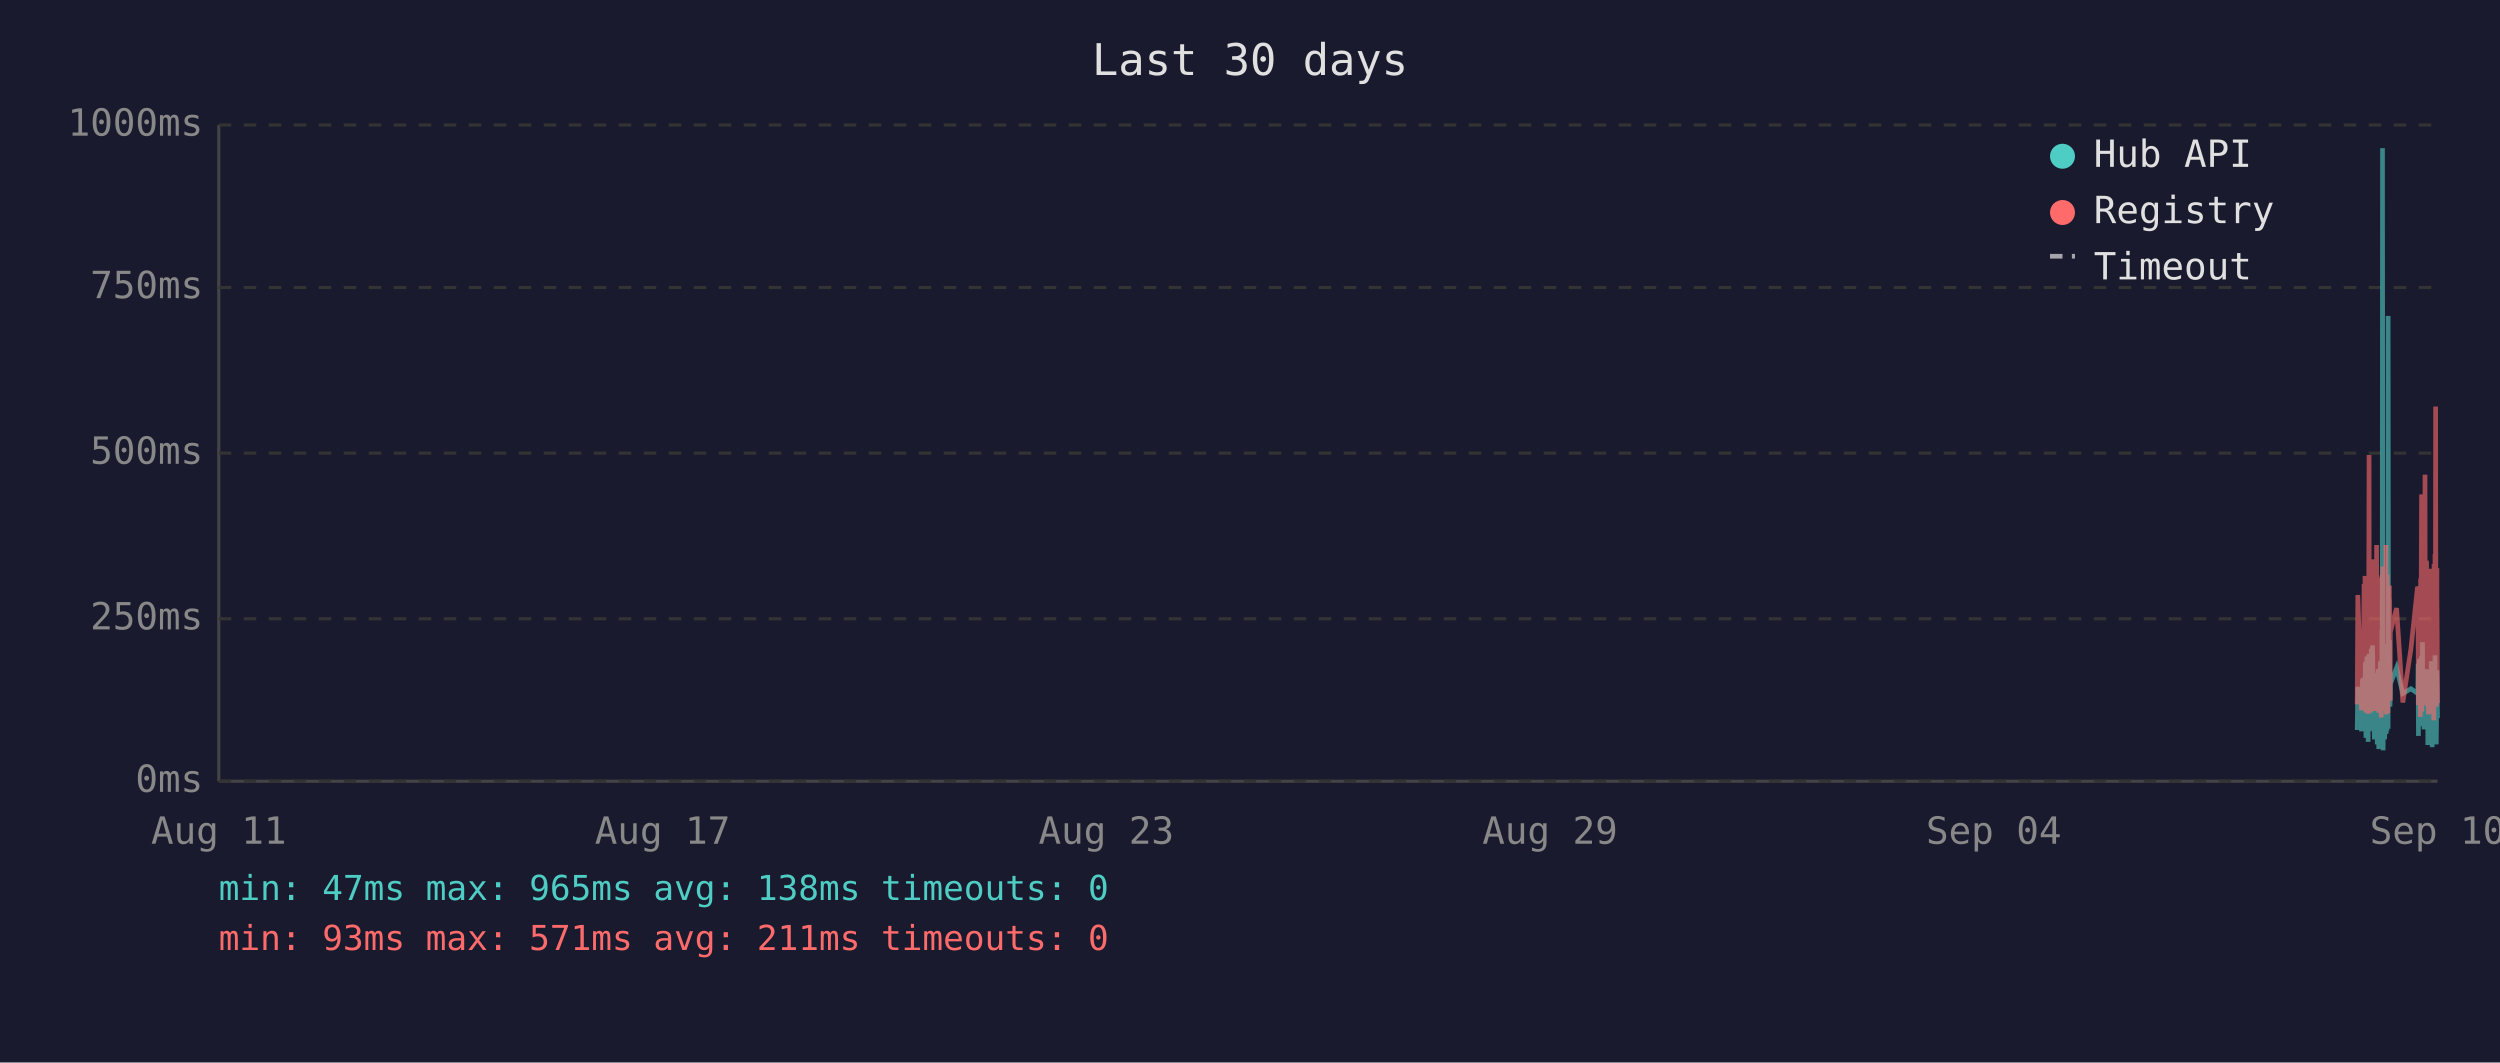
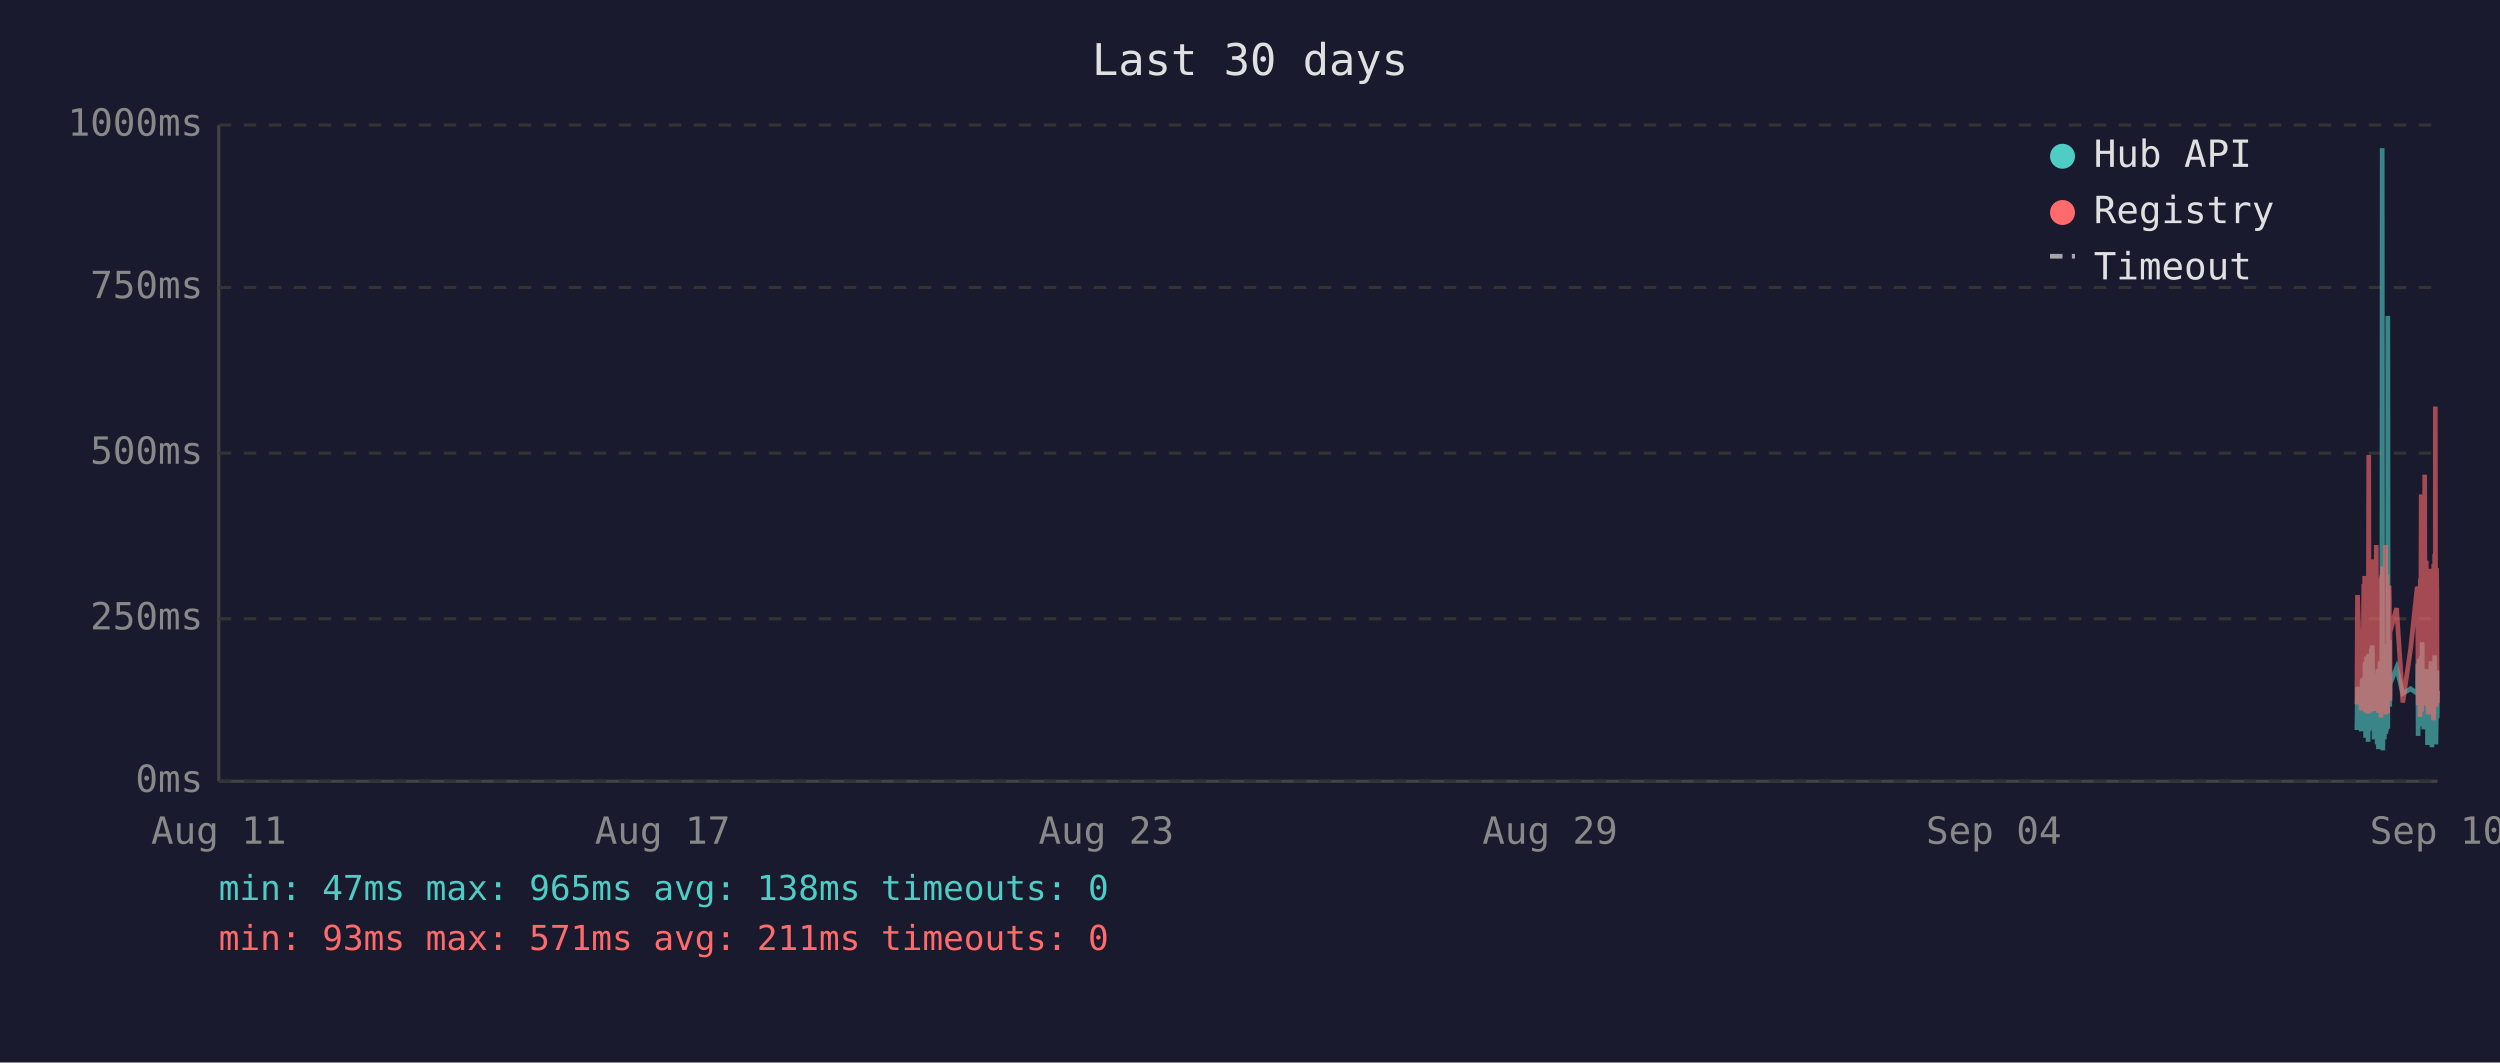
<svg xmlns="http://www.w3.org/2000/svg" viewBox="0 0 800 340" font-family="monospace" font-size="12">
  <rect width="800" height="340" fill="#1a1a2e" />
  <text x="400" y="24" fill="#e0e0e0" font-size="14" text-anchor="middle">Last 30 days</text>
  <line x1="70" y1="40" x2="70" y2="250" stroke="#444" stroke-width="1" />
  <line x1="70" y1="250" x2="780" y2="250" stroke="#444" stroke-width="1" />
  <line x1="70" y1="250" x2="780" y2="250" stroke="#333" stroke-width="1" stroke-dasharray="4" />
  <text x="65" y="250" fill="#888" text-anchor="end" dominant-baseline="middle">0ms</text>
  <line x1="70" y1="198" x2="780" y2="198" stroke="#333" stroke-width="1" stroke-dasharray="4" />
  <text x="65" y="198" fill="#888" text-anchor="end" dominant-baseline="middle">250ms</text>
  <line x1="70" y1="145" x2="780" y2="145" stroke="#333" stroke-width="1" stroke-dasharray="4" />
  <text x="65" y="145" fill="#888" text-anchor="end" dominant-baseline="middle">500ms</text>
  <line x1="70" y1="92" x2="780" y2="92" stroke="#333" stroke-width="1" stroke-dasharray="4" />
  <text x="65" y="92" fill="#888" text-anchor="end" dominant-baseline="middle">750ms</text>
  <line x1="70" y1="40" x2="780" y2="40" stroke="#333" stroke-width="1" stroke-dasharray="4" />
  <text x="65" y="40" fill="#888" text-anchor="end" dominant-baseline="middle">1000ms</text>
  <text x="70" y="270" fill="#888" text-anchor="middle">Aug 11</text>
  <text x="212" y="270" fill="#888" text-anchor="middle">Aug 17</text>
  <text x="354" y="270" fill="#888" text-anchor="middle">Aug 23</text>
  <text x="496" y="270" fill="#888" text-anchor="middle">Aug 29</text>
  <text x="638" y="270" fill="#888" text-anchor="middle">Sep 04</text>
  <text x="780" y="270" fill="#888" text-anchor="middle">Sep 10</text>
-   <polyline points="754.3,233.6 754.5,219.8 755.7,234.0 756.0,217.2 756.2,223.3 756.5,216.8 756.6,222.3 756.7,224.2 756.8,225.0 756.8,233.6 756.9,213.0 757.0,211.8 757.1,236.1 757.1,235.1 757.2,223.8 757.3,221.2 757.3,222.3 757.4,210.1 757.5,223.3 757.6,234.7 757.7,220.6 757.8,218.9 757.8,237.4 757.9,223.1 758.0,210.9 758.1,209.3 758.2,234.0 758.3,217.0 758.3,214.3 758.4,230.9 758.5,233.4 758.6,220.6 758.6,221.2 758.7,220.6 758.8,215.8 758.8,207.6 758.9,216.6 759.0,213.9 759.1,218.9 759.2,206.5 759.3,211.4 759.3,228.4 759.4,226.1 759.5,220.2 759.6,221.2 759.7,221.9 759.7,228.8 759.8,236.6 759.9,221.9 760.0,215.3 760.1,231.1 760.2,221.9 760.2,221.2 760.3,218.7 760.4,234.7 760.5,221.2 760.6,218.1 760.7,223.1 760.7,238.2 760.8,220.8 760.9,224.8 761.0,214.1 761.1,232.6 761.2,239.7 761.2,237.6 761.3,232.6 761.4,219.1 761.5,219.8 761.6,217.2 761.7,213.2 761.7,211.6 761.8,220.2 761.9,216.6 762.0,222.5 762.0,234.7 762.1,229.4 762.2,225.6 762.2,201.5 762.3,223.8 762.4,47.4 762.5,196.0 762.6,240.1 762.7,231.1 762.7,221.0 762.8,225.0 762.9,217.9 763.0,212.8 763.1,236.6 763.2,222.7 763.2,222.9 763.3,221.0 763.4,234.9 763.5,209.0 763.6,234.7 763.7,213.5 763.7,206.1 763.8,233.8 763.9,220.2 764.0,230.7 764.1,223.8 764.2,233.2 764.2,101.1 764.3,207.2 764.4,217.9 764.5,218.9 764.6,224.4 764.6,204.8 764.7,216.6 764.8,226.1 764.9,221.2 764.9,218.9 766.9,213.7 768.9,221.9 771.5,220.4 773.6,221.9 773.7,221.0 773.8,212.4 773.9,235.5 773.9,214.1 774.0,215.3 774.1,214.3 774.2,210.9 774.3,219.5 774.4,221.0 774.4,222.9 774.5,232.4 774.6,217.4 774.7,231.1 774.8,210.1 774.9,216.0 774.9,232.2 775.0,226.1 775.1,216.2 775.2,205.5 775.3,230.3 775.4,217.4 775.4,224.4 775.5,232.2 775.6,215.8 775.7,233.4 775.8,214.5 775.9,219.3 776.0,221.9 776.1,227.3 776.2,214.1 776.3,222.9 776.4,215.6 776.4,218.3 776.5,220.0 776.6,215.1 776.7,230.1 776.8,214.3 776.9,215.8 776.9,238.4 777.0,223.8 777.1,238.0 777.2,222.1 777.3,222.1 777.3,230.5 777.4,220.2 777.5,216.8 777.6,225.6 777.7,236.1 777.8,221.9 777.8,216.8 777.9,220.6 778.0,211.6 778.1,216.6 778.2,233.8 778.3,239.1 778.3,234.9 778.4,227.3 778.5,229.4 778.6,211.6 778.7,215.1 778.8,215.8 778.8,236.1 778.8,235.3 778.9,221.7 779.0,216.8 779.1,233.8 779.2,209.7 779.3,223.8 779.3,222.7 779.4,216.6 779.5,229.4 779.6,238.2 779.7,229.6 779.8,220.4 779.8,214.5 779.9,220.4 780.0,229.8" fill="none" stroke="#4ecdc4" stroke-width="1.5" opacity="0.6" />
-   <polyline points="754.3,225.4 754.5,190.4 755.7,227.3 756.0,201.7 756.2,226.5 756.5,187.6 756.6,187.6 756.7,215.8 756.8,184.3 756.8,224.6 756.9,206.3 757.0,192.5 757.1,228.0 757.1,225.8 757.2,209.0 757.3,204.0 757.3,209.0 757.4,196.2 757.5,224.4 757.6,225.8 757.7,206.1 757.8,204.2 757.8,228.4 757.9,222.3 758.0,186.0 758.1,145.6 758.2,226.3 758.3,215.1 758.3,226.3 758.4,224.2 758.5,226.5 758.6,228.0 758.6,228.0 758.7,206.5 758.8,198.1 758.8,181.3 758.9,193.1 759.0,199.4 759.1,181.1 759.2,201.1 759.3,196.7 759.3,223.5 759.4,214.9 759.5,179.0 759.6,185.3 759.7,227.5 759.7,225.8 759.8,226.7 759.9,185.7 760.0,209.5 760.1,224.4 760.2,184.9 760.2,184.5 760.3,206.3 760.4,225.0 760.5,174.4 760.6,200.7 760.7,185.3 760.7,226.5 760.8,186.4 760.9,222.7 761.0,190.8 761.1,216.6 761.2,227.5 761.2,228.0 761.3,227.7 761.4,186.6 761.5,210.5 761.6,200.2 761.7,200.4 761.7,198.1 761.8,206.1 761.9,190.4 762.0,184.9 762.0,229.6 762.1,217.7 762.2,184.1 762.2,188.3 762.3,216.6 762.4,187.8 762.5,181.3 762.6,227.5 762.7,225.6 762.7,207.4 762.8,226.5 762.9,201.3 763.0,193.9 763.1,226.9 763.2,184.1 763.2,209.0 763.3,185.5 763.4,225.8 763.5,174.4 763.6,228.6 763.7,192.7 763.7,197.5 763.8,224.0 763.9,183.9 764.0,225.0 764.1,228.2 764.2,216.0 764.2,209.9 764.3,192.2 764.4,193.3 764.5,221.7 764.6,187.4 764.6,191.0 764.7,192.9 764.8,217.2 764.9,224.2 764.9,202.3 766.9,194.6 768.9,224.8 771.5,207.6 773.6,187.8 773.7,188.7 773.8,201.7 773.9,225.6 773.9,191.0 774.0,187.6 774.1,190.8 774.2,190.6 774.3,208.8 774.4,210.5 774.4,216.0 774.5,229.4 774.6,185.1 774.7,218.7 774.8,182.8 774.9,158.2 774.9,221.7 775.0,227.7 775.1,191.8 775.2,178.8 775.3,225.4 775.4,203.0 775.4,219.5 775.5,219.3 775.6,205.3 775.7,225.6 775.8,182.0 775.9,181.3 776.0,151.9 776.1,218.5 776.2,189.1 776.3,208.0 776.4,207.4 776.4,210.1 776.5,179.4 776.6,202.1 776.7,224.2 776.8,194.3 776.9,189.9 776.9,226.3 777.0,196.4 777.1,228.6 777.2,206.5 777.3,217.4 777.3,224.4 777.4,182.0 777.5,191.4 777.6,228.4 777.7,225.4 777.8,225.2 777.8,187.6 777.9,184.7 778.0,196.7 778.1,204.0 778.2,223.8 778.3,224.4 778.3,226.9 778.4,215.6 778.5,216.8 778.6,210.1 778.7,208.2 778.8,205.9 778.8,230.5 778.8,228.4 778.9,180.5 779.0,186.4 779.1,223.8 779.2,177.3 779.3,184.7 779.3,225.8 779.4,130.1 779.5,217.2 779.6,226.1 779.7,224.8 779.8,181.8 779.8,190.8 779.9,201.7 780.0,225.0" fill="none" stroke="#ff6b6b" stroke-width="1.5" opacity="0.6" />
+   <polyline points="754.2,233.6 754.4,219.8 755.6,234.0 755.9,217.2 756.1,223.3 756.4,216.8 756.5,222.3 756.6,224.2 756.7,225.0 756.8,233.6 756.8,213.0 756.9,211.8 757.0,236.1 757.0,235.1 757.1,223.8 757.2,221.2 757.3,222.3 757.3,210.1 757.4,223.3 757.5,234.7 757.6,220.6 757.7,218.9 757.8,237.4 757.8,223.1 757.9,210.9 758.0,209.3 758.1,234.0 758.2,217.0 758.3,214.3 758.3,230.9 758.4,233.4 758.5,220.6 758.5,221.2 758.6,220.6 758.7,215.8 758.8,207.6 758.8,216.6 758.9,213.9 759.0,218.9 759.1,206.5 759.2,211.4 759.3,228.4 759.3,226.1 759.4,220.2 759.5,221.2 759.6,221.9 759.7,228.8 759.7,236.6 759.8,221.9 759.9,215.3 760.0,231.1 760.1,221.9 760.2,221.2 760.2,218.7 760.3,234.7 760.4,221.2 760.5,218.1 760.6,223.1 760.7,238.2 760.7,220.8 760.8,224.8 760.9,214.1 761.0,232.6 761.1,239.7 761.2,237.6 761.2,232.6 761.3,219.1 761.4,219.8 761.5,217.2 761.6,213.2 761.7,211.6 761.7,220.2 761.8,216.6 761.9,222.5 761.9,234.7 762.0,229.4 762.1,225.6 762.2,201.5 762.2,223.8 762.3,47.4 762.4,196.0 762.5,240.1 762.6,231.1 762.7,221.0 762.7,225.0 762.8,217.9 762.9,212.8 763.0,236.6 763.1,222.7 763.2,222.9 763.2,221.0 763.3,234.9 763.4,209.0 763.5,234.7 763.6,213.5 763.7,206.1 763.7,233.8 763.8,220.2 763.9,230.7 764.0,223.8 764.1,233.2 764.1,101.1 764.2,207.2 764.3,217.9 764.4,218.9 764.5,224.4 764.6,204.8 764.6,216.6 764.7,226.1 764.8,221.2 764.8,218.9 766.9,213.7 768.9,221.9 771.4,220.4 773.5,221.9 773.6,221.0 773.7,212.4 773.8,235.5 773.9,214.1 773.9,215.3 774.0,214.3 774.1,210.9 774.2,219.5 774.3,221.0 774.4,222.9 774.4,232.4 774.5,217.4 774.6,231.1 774.7,210.1 774.8,216.0 774.9,232.2 774.9,226.1 775.0,216.2 775.1,205.5 775.2,230.3 775.3,217.4 775.4,224.4 775.4,232.2 775.5,215.8 775.6,233.4 775.7,214.5 775.9,219.3 775.9,221.9 776.0,227.3 776.1,214.1 776.2,222.9 776.3,215.6 776.4,218.3 776.4,220.0 776.5,215.1 776.6,230.1 776.7,214.3 776.8,215.8 776.8,238.4 776.9,223.8 777.0,238.0 777.1,222.1 777.2,222.1 777.3,230.5 777.3,220.2 777.4,216.8 777.5,225.6 777.6,236.1 777.7,221.9 777.8,216.8 777.8,220.6 777.9,211.6 778.0,216.6 778.1,233.8 778.2,239.1 778.3,234.9 778.3,227.3 778.4,229.4 778.5,211.6 778.6,215.1 778.7,215.8 778.7,236.1 778.8,235.3 778.8,221.7 778.9,216.8 779.0,233.8 779.1,209.7 779.2,223.8 779.3,222.7 779.3,216.6 779.4,229.4 779.5,238.2 779.6,229.6 779.7,220.4 779.8,214.5 779.8,220.4 779.9,229.8 780.0,221.2" fill="none" stroke="#4ecdc4" stroke-width="1.5" opacity="0.6" />
+   <polyline points="754.2,225.4 754.4,190.4 755.6,227.3 755.9,201.7 756.1,226.5 756.4,187.6 756.5,187.6 756.6,215.8 756.7,184.3 756.8,224.6 756.8,206.3 756.9,192.5 757.0,228.0 757.0,225.8 757.1,209.0 757.2,204.0 757.3,209.0 757.3,196.2 757.4,224.4 757.5,225.8 757.6,206.1 757.7,204.2 757.8,228.4 757.8,222.3 757.9,186.0 758.0,145.6 758.1,226.3 758.2,215.1 758.3,226.3 758.3,224.2 758.4,226.5 758.5,228.0 758.5,228.0 758.6,206.5 758.7,198.1 758.8,181.3 758.8,193.1 758.9,199.4 759.0,181.1 759.1,201.1 759.2,196.7 759.3,223.5 759.3,214.9 759.4,179.0 759.5,185.3 759.6,227.5 759.7,225.8 759.7,226.7 759.8,185.7 759.9,209.5 760.0,224.4 760.1,184.9 760.2,184.5 760.2,206.3 760.3,225.0 760.4,174.4 760.5,200.7 760.6,185.3 760.7,226.5 760.7,186.4 760.8,222.7 760.9,190.8 761.0,216.6 761.1,227.5 761.2,228.0 761.2,227.7 761.3,186.6 761.4,210.5 761.5,200.2 761.6,200.4 761.7,198.1 761.7,206.1 761.8,190.4 761.9,184.9 761.9,229.6 762.0,217.7 762.1,184.1 762.2,188.3 762.2,216.6 762.3,187.8 762.4,181.3 762.5,227.5 762.6,225.6 762.7,207.4 762.7,226.5 762.8,201.3 762.9,193.9 763.0,226.9 763.1,184.1 763.2,209.0 763.2,185.5 763.3,225.8 763.4,174.4 763.5,228.6 763.6,192.7 763.7,197.5 763.7,224.0 763.8,183.9 763.9,225.0 764.0,228.2 764.1,216.0 764.1,209.9 764.2,192.2 764.3,193.3 764.4,221.7 764.5,187.4 764.6,191.0 764.6,192.9 764.7,217.2 764.8,224.2 764.8,202.3 766.9,194.6 768.9,224.8 771.4,207.6 773.5,187.8 773.6,188.7 773.7,201.7 773.8,225.6 773.9,191.0 773.9,187.6 774.0,190.8 774.1,190.6 774.2,208.8 774.3,210.5 774.4,216.0 774.4,229.4 774.5,185.1 774.6,218.7 774.7,182.8 774.8,158.2 774.9,221.7 774.9,227.7 775.0,191.8 775.1,178.8 775.2,225.4 775.3,203.0 775.4,219.5 775.4,219.3 775.5,205.3 775.6,225.6 775.7,182.0 775.9,181.3 775.9,151.9 776.0,218.5 776.1,189.1 776.2,208.0 776.3,207.4 776.4,210.1 776.4,179.4 776.5,202.1 776.6,224.2 776.7,194.3 776.8,189.9 776.8,226.3 776.9,196.4 777.0,228.6 777.1,206.5 777.2,217.4 777.3,224.4 777.3,182.0 777.4,191.4 777.5,228.4 777.6,225.4 777.7,225.2 777.8,187.6 777.8,184.7 777.9,196.7 778.0,204.0 778.1,223.8 778.2,224.4 778.3,226.9 778.3,215.6 778.4,216.8 778.5,210.1 778.6,208.2 778.7,205.9 778.7,230.5 778.8,228.4 778.8,180.5 778.9,186.4 779.0,223.8 779.1,177.3 779.2,184.7 779.3,225.8 779.3,130.1 779.4,217.2 779.5,226.1 779.6,224.8 779.7,181.8 779.8,190.8 779.8,201.7 779.9,225.0 780.0,221.0" fill="none" stroke="#ff6b6b" stroke-width="1.5" opacity="0.6" />
  <circle cx="660" cy="50" r="4" fill="#4ecdc4" />
  <text x="670" y="50" fill="#e0e0e0" dominant-baseline="middle">Hub API</text>
  <circle cx="660" cy="68" r="4" fill="#ff6b6b" />
  <text x="670" y="68" fill="#e0e0e0" dominant-baseline="middle">Registry</text>
  <line x1="656" y1="82" x2="664" y2="82" stroke="#e0e0e0" stroke-width="1.5" stroke-dasharray="4,3" opacity="0.7" />
  <text x="670" y="86" fill="#e0e0e0" dominant-baseline="middle">Timeout</text>
  <text x="70" y="288" fill="#4ecdc4" font-size="11">min: 47ms  max: 965ms  avg: 138ms  timeouts: 0</text>
  <text x="70" y="304" fill="#ff6b6b" font-size="11">min: 93ms  max: 571ms  avg: 211ms  timeouts: 0</text>
</svg>
